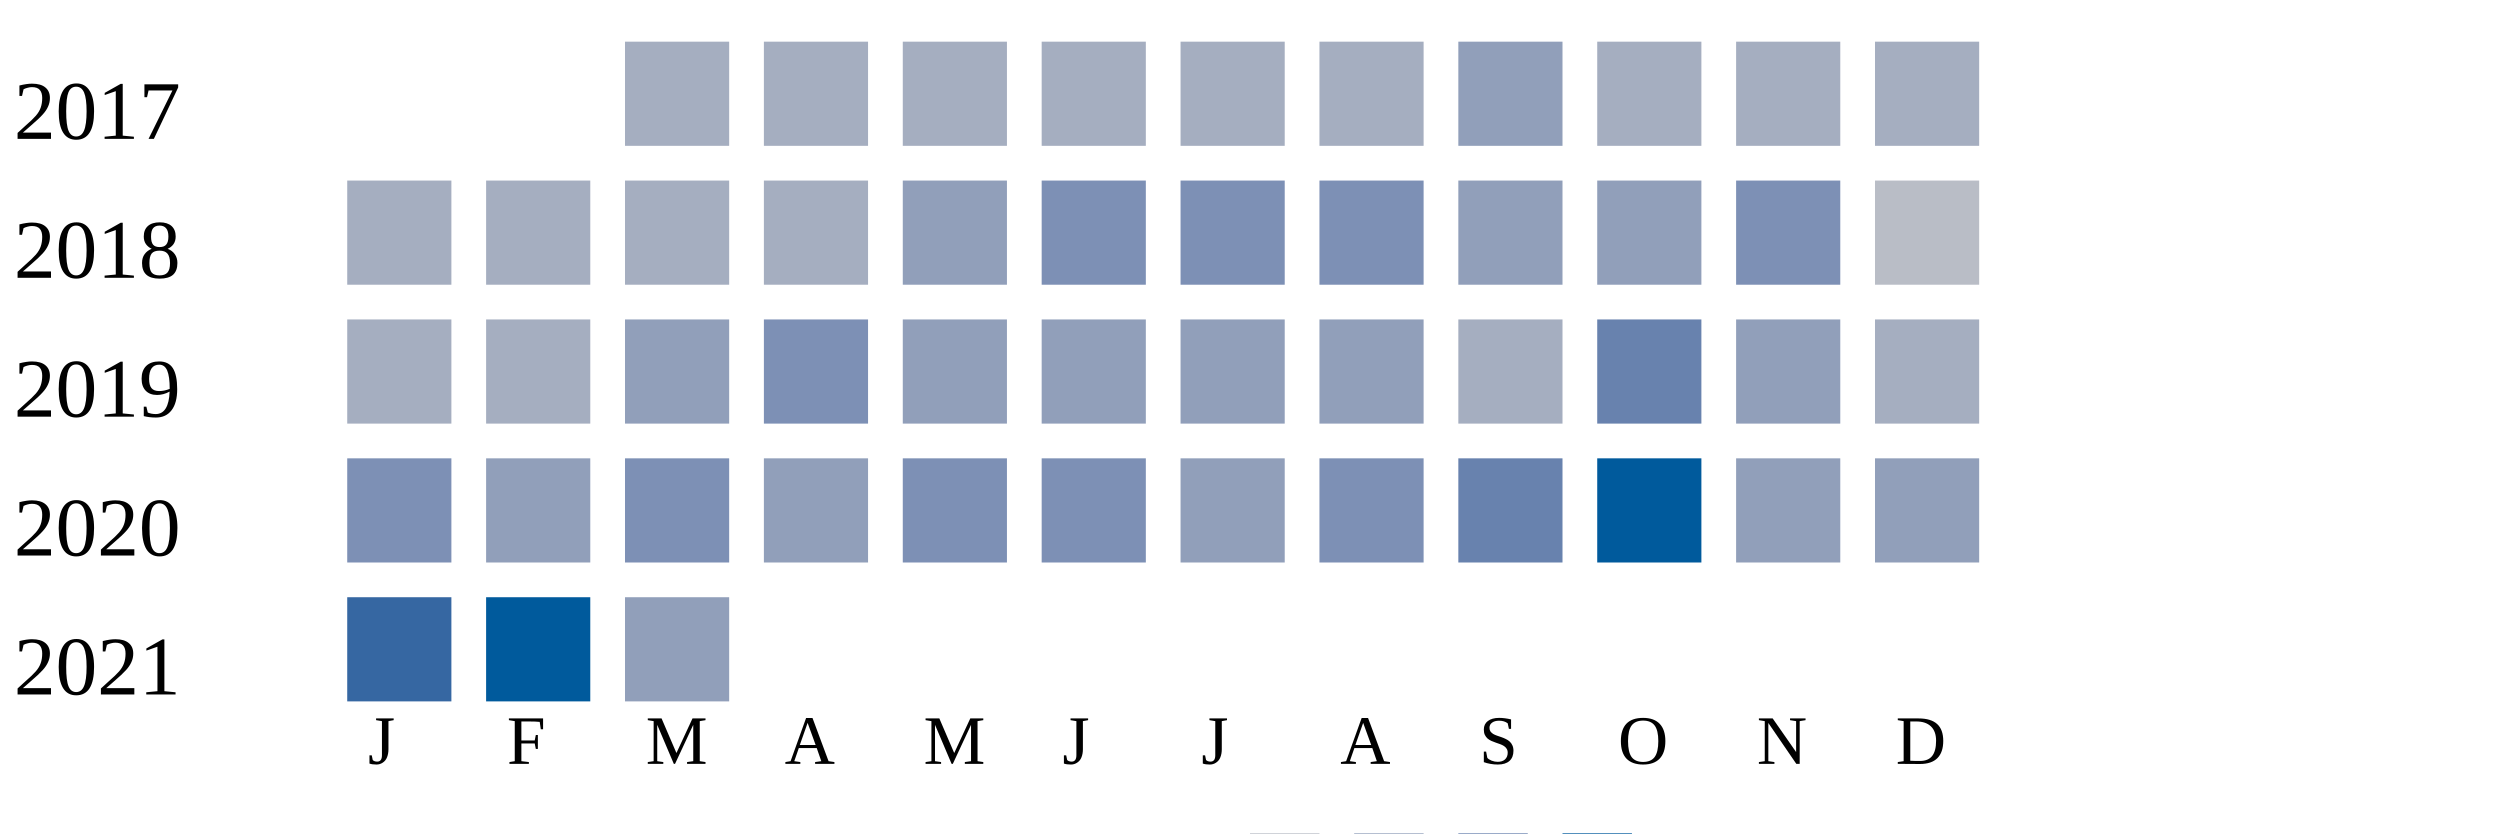
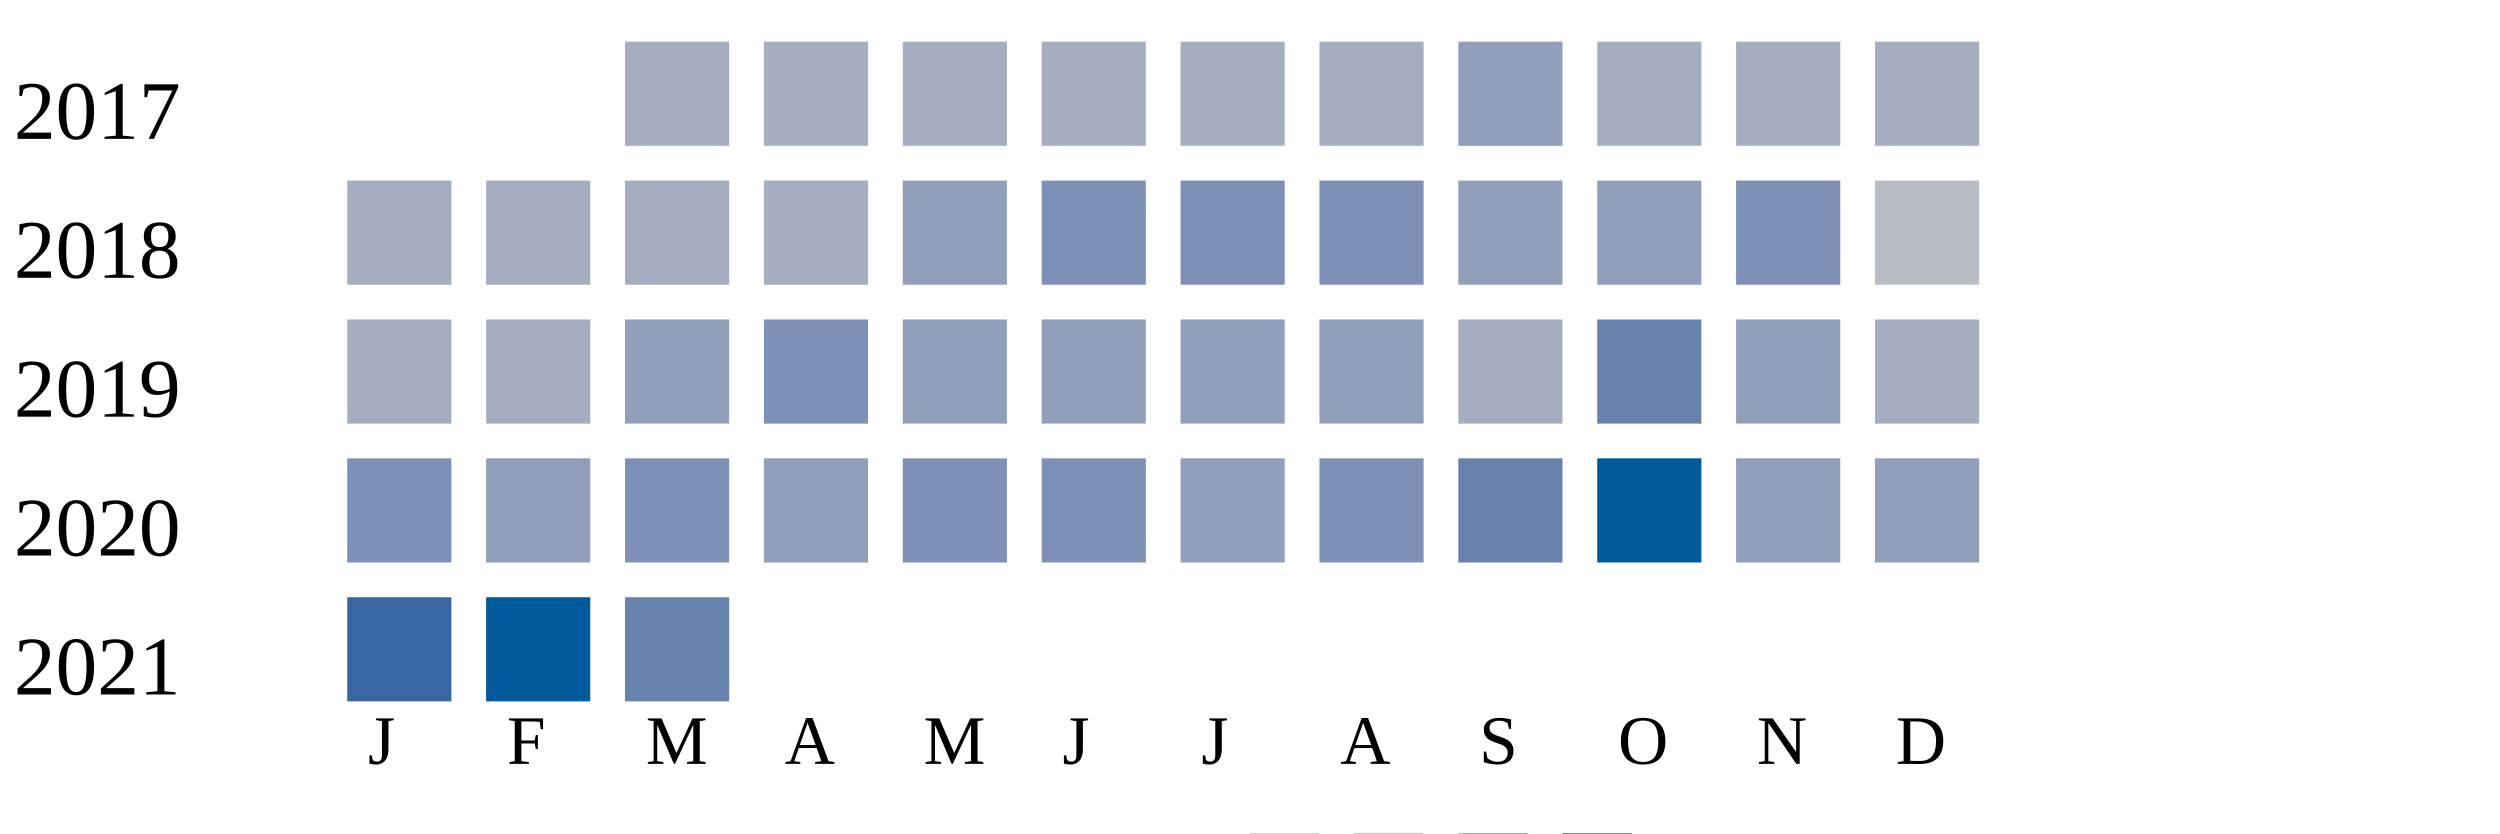
<svg xmlns="http://www.w3.org/2000/svg" width="360" height="120">
  <g transform="translate(0 0)">
    <text x="2" y="20">2017</text>
    <rect x="90" y="6" width="15" height="15" fill="#a5aec0" />
    <rect x="110" y="6" width="15" height="15" fill="#a5aec0" />
    <rect x="130" y="6" width="15" height="15" fill="#a5aec0" />
    <rect x="150" y="6" width="15" height="15" fill="#a5aec0" />
    <rect x="170" y="6" width="15" height="15" fill="#a5aec0" />
    <rect x="190" y="6" width="15" height="15" fill="#a5aec0" />
    <rect x="210" y="6" width="15" height="15" fill="#919fba" />
    <rect x="230" y="6" width="15" height="15" fill="#a5aec0" />
    <rect x="250" y="6" width="15" height="15" fill="#a5aec0" />
    <rect x="270" y="6" width="15" height="15" fill="#a5aec0" />
  </g>
  <g transform="translate(0 20)">
    <text x="2" y="20">2018</text>
    <rect x="50" y="6" width="15" height="15" fill="#a5aec0" />
    <rect x="70" y="6" width="15" height="15" fill="#a5aec0" />
    <rect x="90" y="6" width="15" height="15" fill="#a5aec0" />
    <rect x="110" y="6" width="15" height="15" fill="#a5aec0" />
    <rect x="130" y="6" width="15" height="15" fill="#919fba" />
    <rect x="150" y="6" width="15" height="15" fill="#7d90b5" />
    <rect x="170" y="6" width="15" height="15" fill="#7d90b5" />
    <rect x="190" y="6" width="15" height="15" fill="#7d90b5" />
    <rect x="210" y="6" width="15" height="15" fill="#919fba" />
    <rect x="230" y="6" width="15" height="15" fill="#919fba" />
    <rect x="250" y="6" width="15" height="15" fill="#7d90b5" />
    <rect x="270" y="6" width="15" height="15" fill="#b9bdc6" />
  </g>
  <g transform="translate(0 40)">
    <text x="2" y="20">2019</text>
    <rect x="50" y="6" width="15" height="15" fill="#a5aec0" />
    <rect x="70" y="6" width="15" height="15" fill="#a5aec0" />
    <rect x="90" y="6" width="15" height="15" fill="#919fba" />
    <rect x="110" y="6" width="15" height="15" fill="#7d90b5" />
    <rect x="130" y="6" width="15" height="15" fill="#919fba" />
    <rect x="150" y="6" width="15" height="15" fill="#919fba" />
    <rect x="170" y="6" width="15" height="15" fill="#919fba" />
    <rect x="190" y="6" width="15" height="15" fill="#919fba" />
    <rect x="210" y="6" width="15" height="15" fill="#a5aec0" />
    <rect x="230" y="6" width="15" height="15" fill="#6882ae" />
    <rect x="250" y="6" width="15" height="15" fill="#919fba" />
    <rect x="270" y="6" width="15" height="15" fill="#a5aec0" />
  </g>
  <g transform="translate(0 60)">
    <text x="2" y="20">2020</text>
    <rect x="50" y="6" width="15" height="15" fill="#7d90b5" />
    <rect x="70" y="6" width="15" height="15" fill="#919fba" />
    <rect x="90" y="6" width="15" height="15" fill="#7d90b5" />
    <rect x="110" y="6" width="15" height="15" fill="#919fba" />
    <rect x="130" y="6" width="15" height="15" fill="#7d90b5" />
    <rect x="150" y="6" width="15" height="15" fill="#7d90b5" />
    <rect x="170" y="6" width="15" height="15" fill="#919fba" />
    <rect x="190" y="6" width="15" height="15" fill="#7d90b5" />
    <rect x="210" y="6" width="15" height="15" fill="#6882ae" />
    <rect x="230" y="6" width="15" height="15" fill="#005a9c" />
    <rect x="250" y="6" width="15" height="15" fill="#919fba" />
    <rect x="270" y="6" width="15" height="15" fill="#919fba" />
  </g>
  <g transform="translate(0 80)">
    <text x="2" y="20">2021</text>
    <rect x="50" y="6" width="15" height="15" fill="#3667a2" />
    <rect x="70" y="6" width="15" height="15" fill="#005a9c" />
-     <rect x="90" y="6" width="15" height="15" fill="#919fba" />
+     <rect x="90" y="6" width="15" height="15" fill="#6882ae" />
  </g>
  <text style="font-size: 10px; text-align: center" x="53" y="110">J</text>
  <text style="font-size: 10px; text-align: center" x="73" y="110">F</text>
  <text style="font-size: 10px; text-align: center" x="93" y="110">M</text>
  <text style="font-size: 10px; text-align: center" x="113" y="110">A</text>
  <text style="font-size: 10px; text-align: center" x="133" y="110">M</text>
  <text style="font-size: 10px; text-align: center" x="153" y="110">J</text>
  <text style="font-size: 10px; text-align: center" x="173" y="110">J</text>
  <text style="font-size: 10px; text-align: center" x="193" y="110">A</text>
  <text style="font-size: 10px; text-align: center" x="213" y="110">S</text>
  <text style="font-size: 10px; text-align: center" x="233" y="110">O</text>
  <text style="font-size: 10px; text-align: center" x="253" y="110">N</text>
  <text style="font-size: 10px; text-align: center" x="273" y="110">D</text>
  <text style="font-size: 10px;" x="155" y="129">Less</text>
  <rect fill="#b9bdc6" width="10" height="10" x="180" y="120" />
  <rect fill="#919fba" width="10" height="10" x="195" y="120" />
  <rect fill="#6882ae" width="10" height="10" x="210" y="120" />
  <rect fill="#005a9c" width="10" height="10" x="225" y="120" />
  <text x="240" y="129" style="font-size: 10px;">More</text>
</svg>
